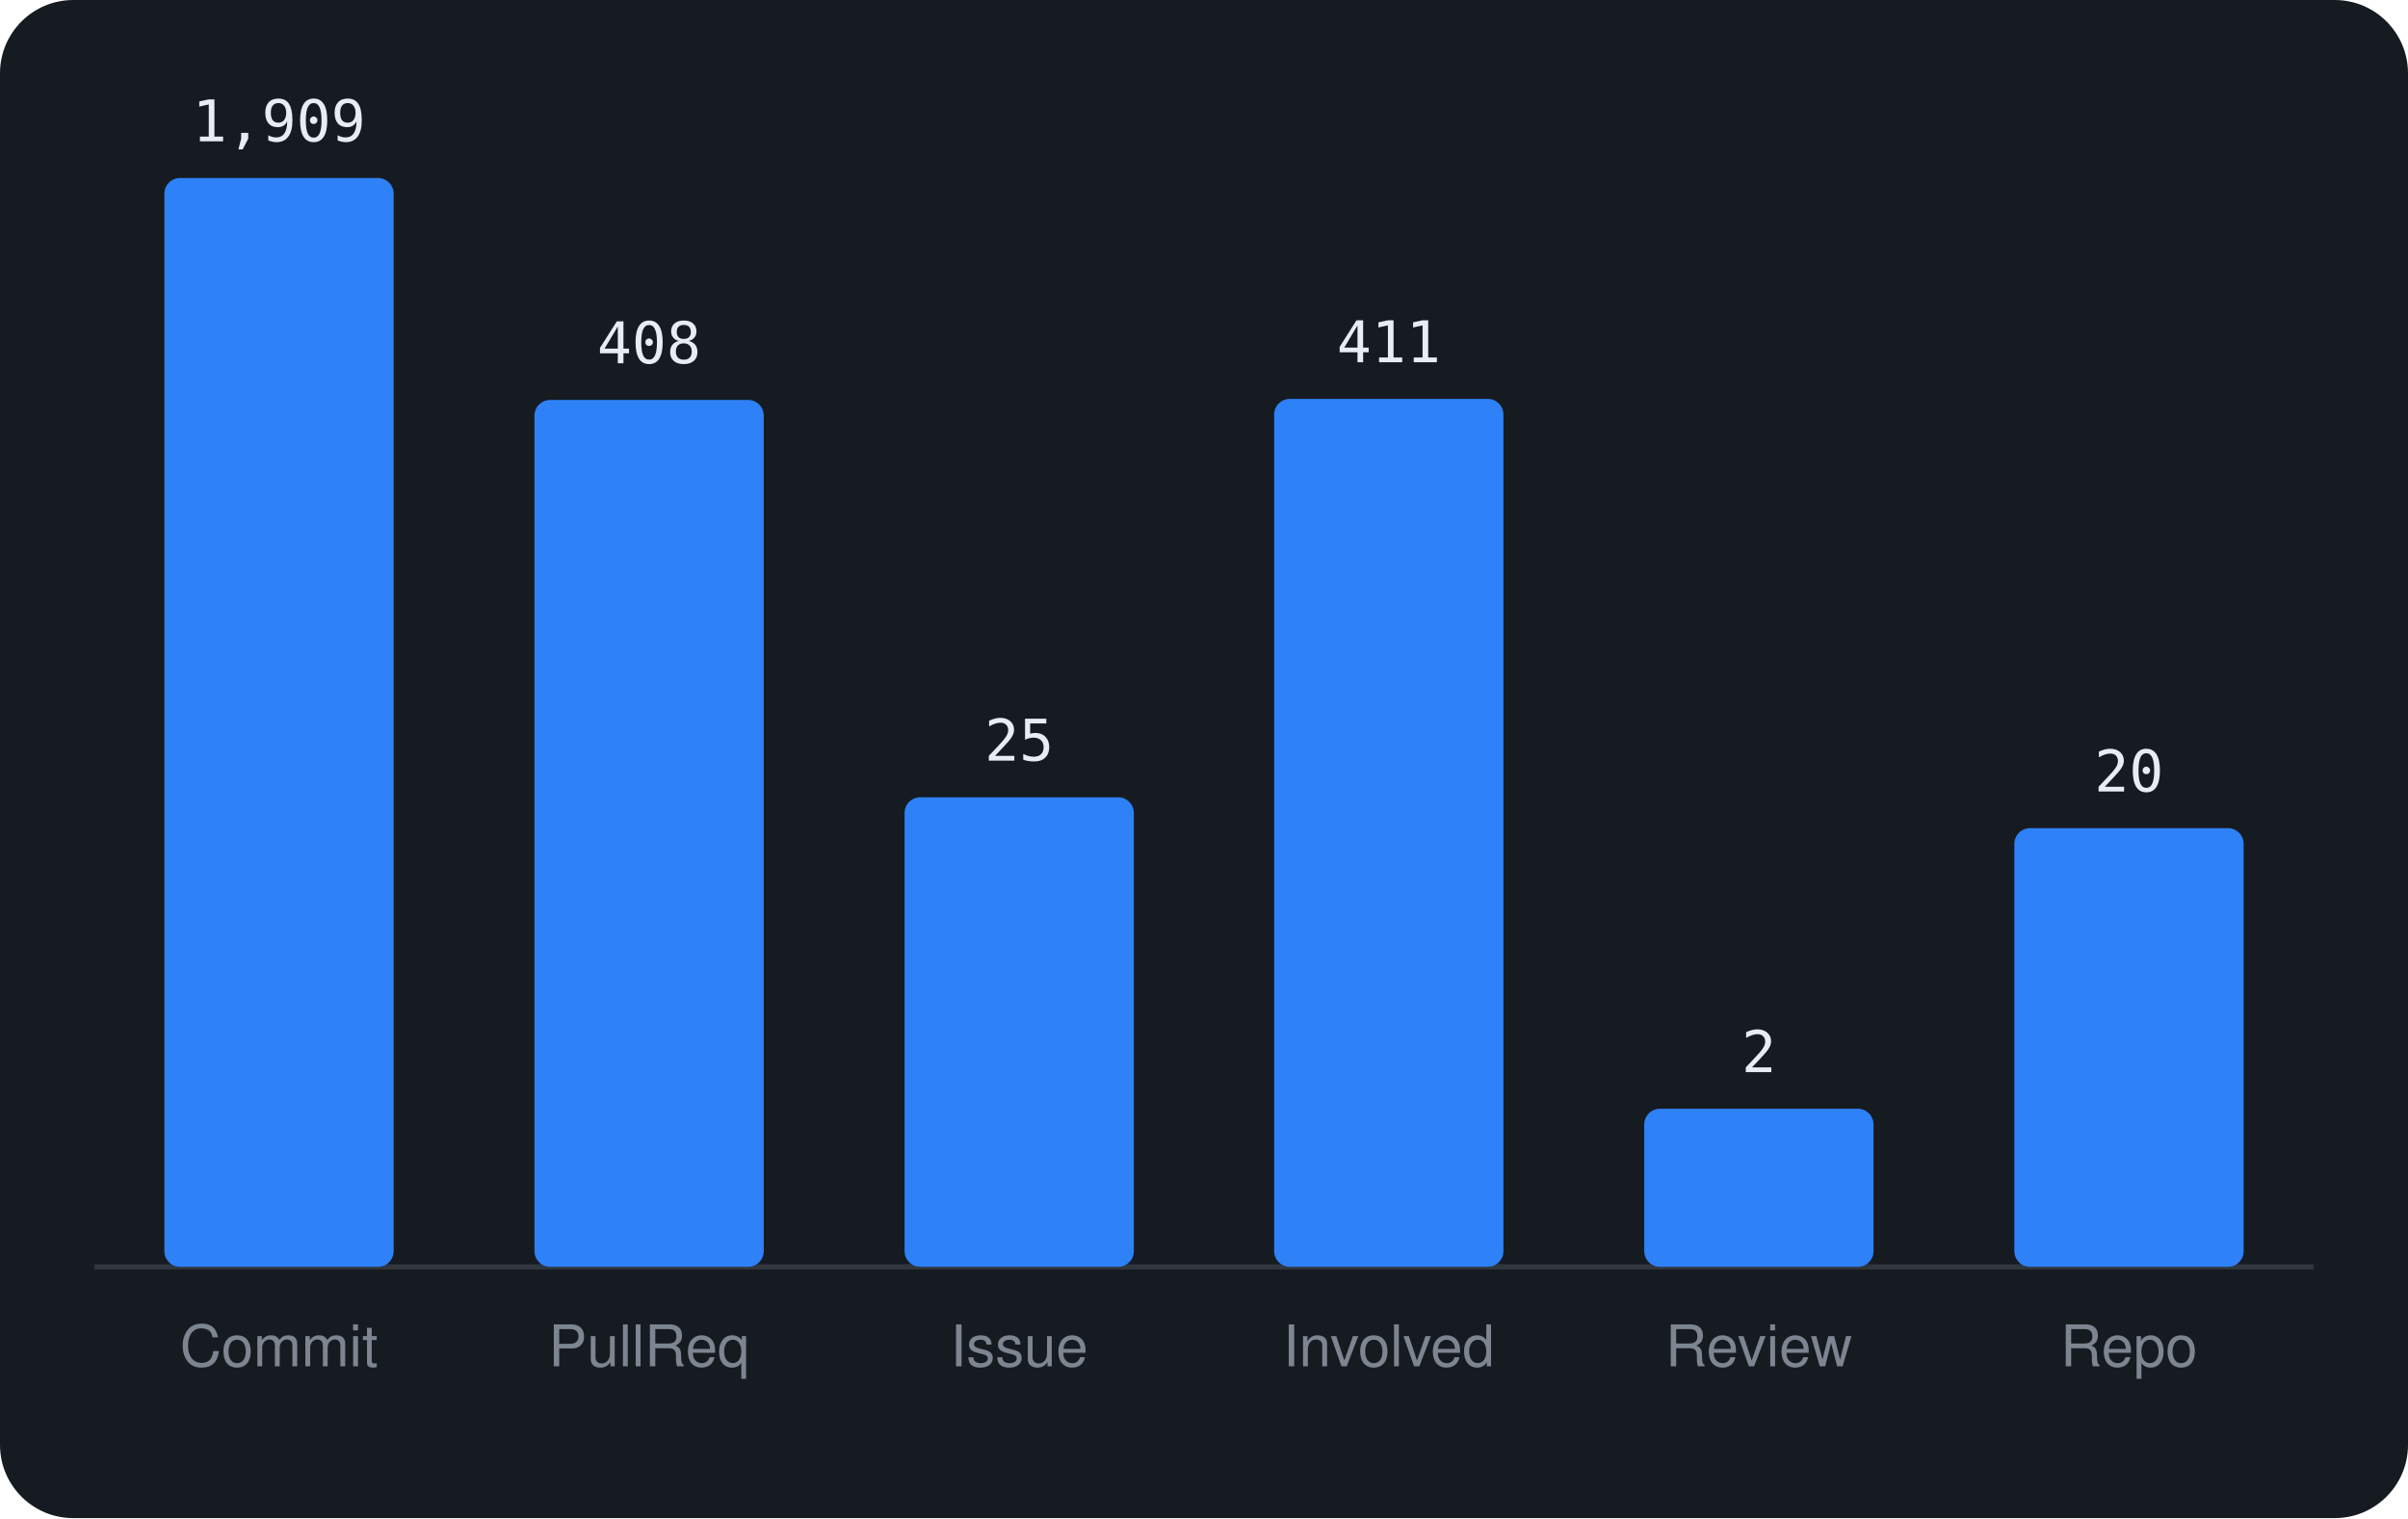
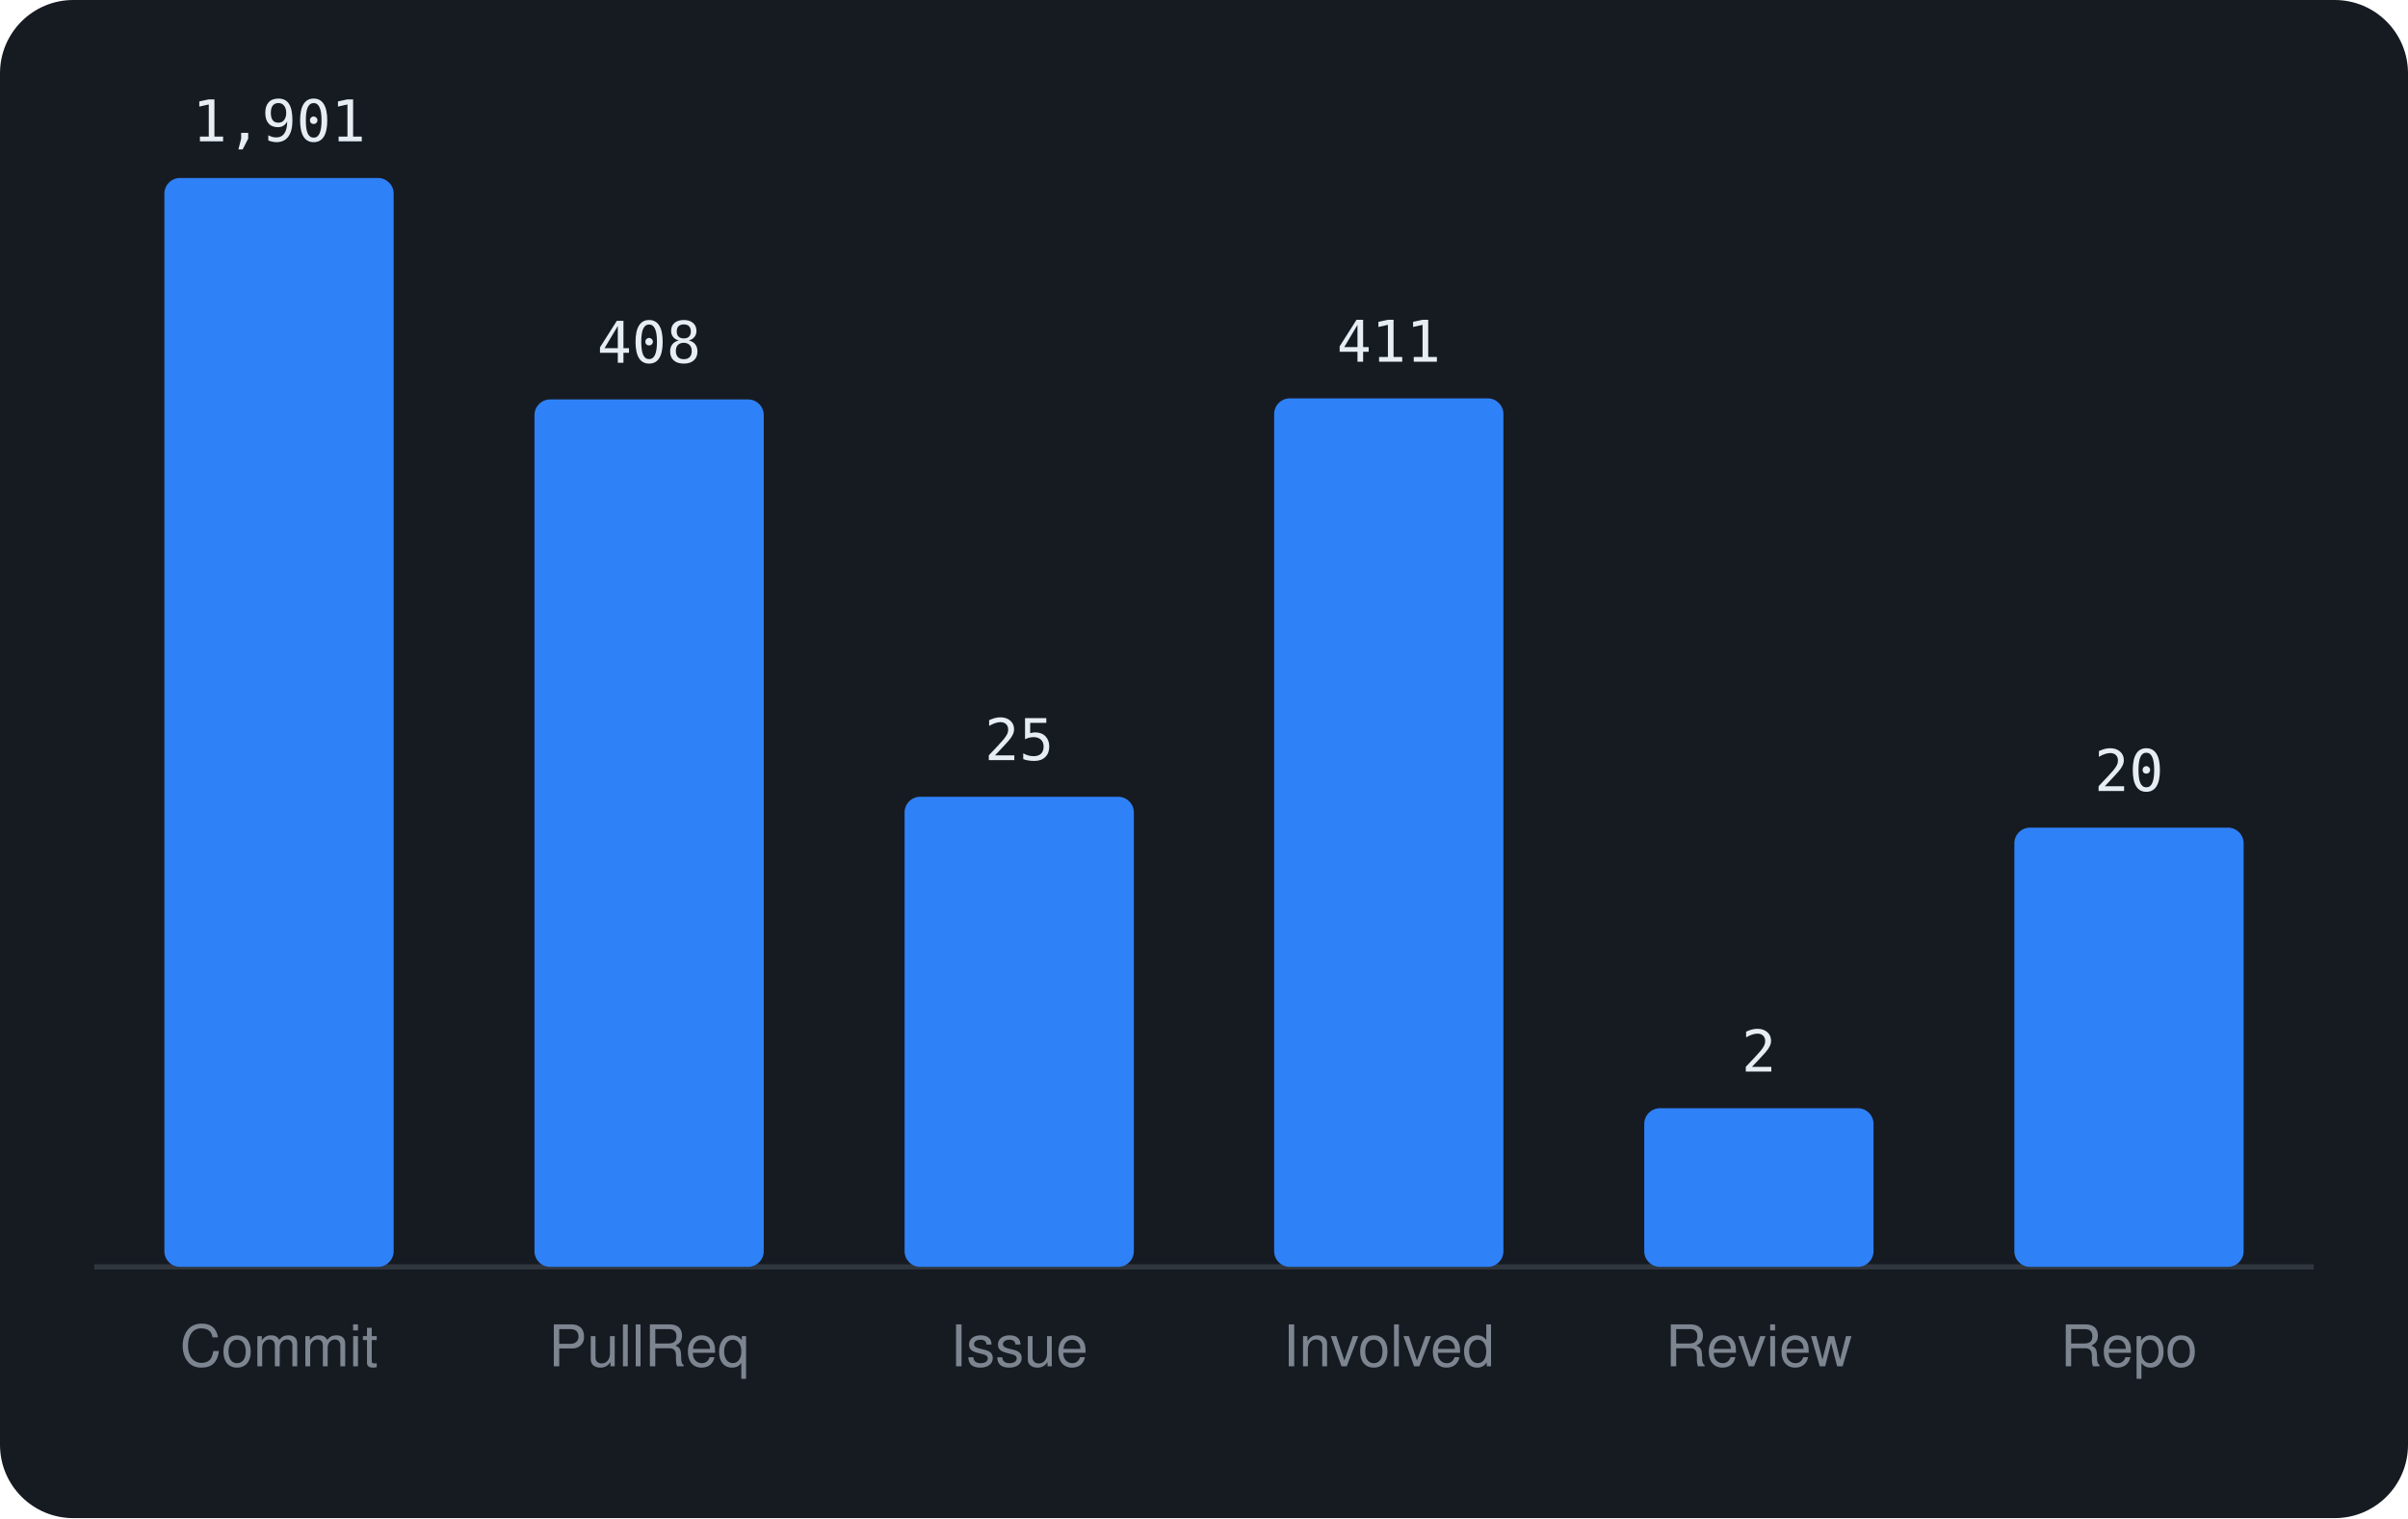
<svg xmlns="http://www.w3.org/2000/svg" viewBox="0 0 460 290" width="460" height="290" font-family="-apple-system,BlinkMacSystemFont,'Segoe UI',Helvetica,Arial,sans-serif">
  <rect width="460" height="290" rx="14" fill="#161b22" />
  <line x1="18" y1="242" x2="442" y2="242" stroke="#30363d" />
  <rect x="31.4" y="34.0" width="43.8" height="208.0" rx="3" fill="#2f81f7" />
-   <text x="53.3" y="27.0" text-anchor="middle" font-size="11" font-family="monospace" fill="#e6edf3">1,909</text>
+   <text x="53.3" y="27.0" text-anchor="middle" font-size="11" font-family="monospace" fill="#e6edf3">1,901</text>
  <text x="53.3" y="261" text-anchor="middle" font-size="11" fill="#7d8590">Commit</text>
-   <rect x="102.1" y="76.4" width="43.8" height="165.6" rx="3" fill="#2f81f7" />
-   <text x="124.0" y="69.4" text-anchor="middle" font-size="11" font-family="monospace" fill="#e6edf3">408</text>
+   <rect x="102.1" y="76.3" width="43.8" height="165.7" rx="3" fill="#2f81f7" />
+   <text x="124.0" y="69.3" text-anchor="middle" font-size="11" font-family="monospace" fill="#e6edf3">408</text>
  <text x="124.0" y="261" text-anchor="middle" font-size="11" fill="#7d8590">PullReq</text>
-   <rect x="172.8" y="152.3" width="43.8" height="89.7" rx="3" fill="#2f81f7" />
-   <text x="194.7" y="145.3" text-anchor="middle" font-size="11" font-family="monospace" fill="#e6edf3">25</text>
+   <rect x="172.8" y="152.2" width="43.8" height="89.8" rx="3" fill="#2f81f7" />
+   <text x="194.7" y="145.2" text-anchor="middle" font-size="11" font-family="monospace" fill="#e6edf3">25</text>
  <text x="194.7" y="261" text-anchor="middle" font-size="11" fill="#7d8590">Issue</text>
-   <rect x="243.4" y="76.2" width="43.8" height="165.8" rx="3" fill="#2f81f7" />
-   <text x="265.3" y="69.2" text-anchor="middle" font-size="11" font-family="monospace" fill="#e6edf3">411</text>
+   <rect x="243.4" y="76.1" width="43.8" height="165.9" rx="3" fill="#2f81f7" />
+   <text x="265.3" y="69.1" text-anchor="middle" font-size="11" font-family="monospace" fill="#e6edf3">411</text>
  <text x="265.3" y="261" text-anchor="middle" font-size="11" fill="#7d8590">Involved</text>
-   <rect x="314.1" y="211.8" width="43.8" height="30.2" rx="3" fill="#2f81f7" />
-   <text x="336.0" y="204.8" text-anchor="middle" font-size="11" font-family="monospace" fill="#e6edf3">2</text>
+   <rect x="314.1" y="211.7" width="43.8" height="30.3" rx="3" fill="#2f81f7" />
+   <text x="336.0" y="204.7" text-anchor="middle" font-size="11" font-family="monospace" fill="#e6edf3">2</text>
  <text x="336.0" y="261" text-anchor="middle" font-size="11" fill="#7d8590">Review</text>
-   <rect x="384.8" y="158.2" width="43.8" height="83.8" rx="3" fill="#2f81f7" />
-   <text x="406.7" y="151.2" text-anchor="middle" font-size="11" font-family="monospace" fill="#e6edf3">20</text>
+   <rect x="384.8" y="158.1" width="43.8" height="83.9" rx="3" fill="#2f81f7" />
+   <text x="406.7" y="151.1" text-anchor="middle" font-size="11" font-family="monospace" fill="#e6edf3">20</text>
  <text x="406.7" y="261" text-anchor="middle" font-size="11" fill="#7d8590">Repo</text>
</svg>
